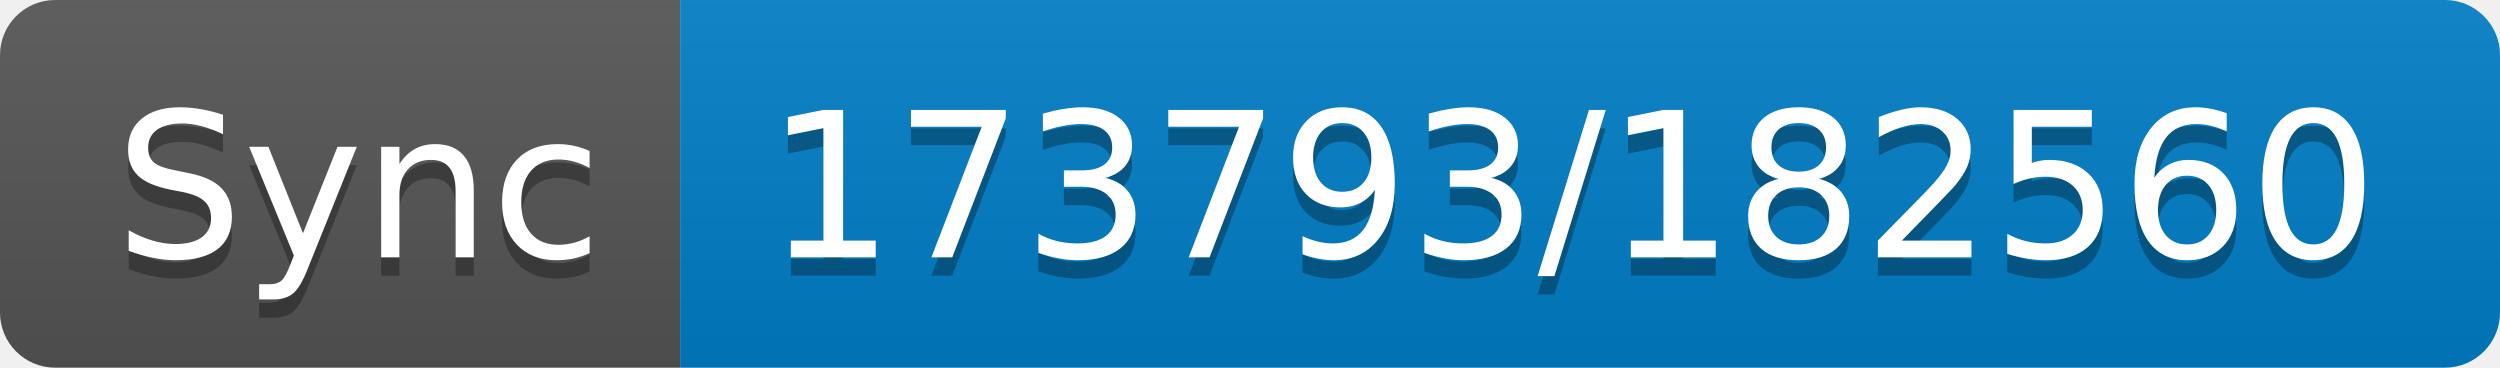
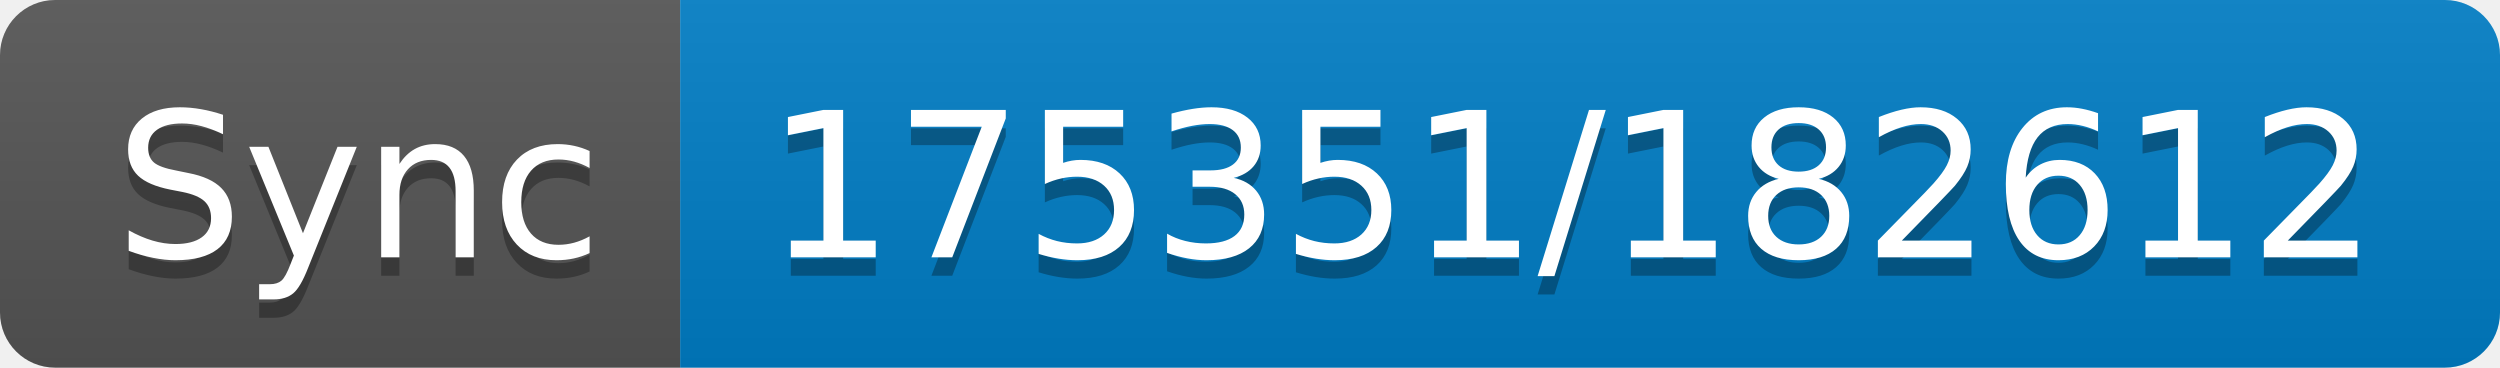
- <svg xmlns="http://www.w3.org/2000/svg" width="136" height="20" role="img" aria-label="Sync: 173793/182560">
+ <svg xmlns="http://www.w3.org/2000/svg" width="136" height="20" role="img" aria-label="Sync: 175351/182612">
  <linearGradient id="s" x2="0" y2="100%">
    <stop offset="0" stop-color="#bbb" stop-opacity=".1" />
    <stop offset="1" stop-opacity=".1" />
  </linearGradient>
  <clipPath id="r">
    <rect width="136" height="20" rx="3" fill="#fff" />
  </clipPath>
  <g clip-path="url(#r)">
    <rect width="37" height="20" fill="#555" />
    <rect x="37" width="99" height="20" fill="#007ec6" />
    <rect width="136" height="20" fill="url(#s)" />
  </g>
  <g fill="#fff" text-anchor="middle" font-family="Verdana,Geneva,DejaVu Sans,sans-serif" text-rendering="geometricPrecision" font-size="110">
    <text aria-hidden="true" x="195" y="150" fill="#010101" fill-opacity=".3" transform="scale(.1)" textLength="270">Sync</text>
    <text x="195" y="140" transform="scale(.1)" fill="#fff" textLength="270">Sync</text>
-     <text aria-hidden="true" x="855" y="150" fill="#010101" fill-opacity=".3" transform="scale(.1)" textLength="890">173793/182560</text>
-     <text x="855" y="140" transform="scale(.1)" fill="#fff" textLength="890">173793/182560</text>
+     <text aria-hidden="true" x="855" y="150" fill="#010101" fill-opacity=".3" transform="scale(.1)" textLength="890">175351/182612</text>
+     <text x="855" y="140" transform="scale(.1)" fill="#fff" textLength="890">175351/182612</text>
  </g>
</svg>
